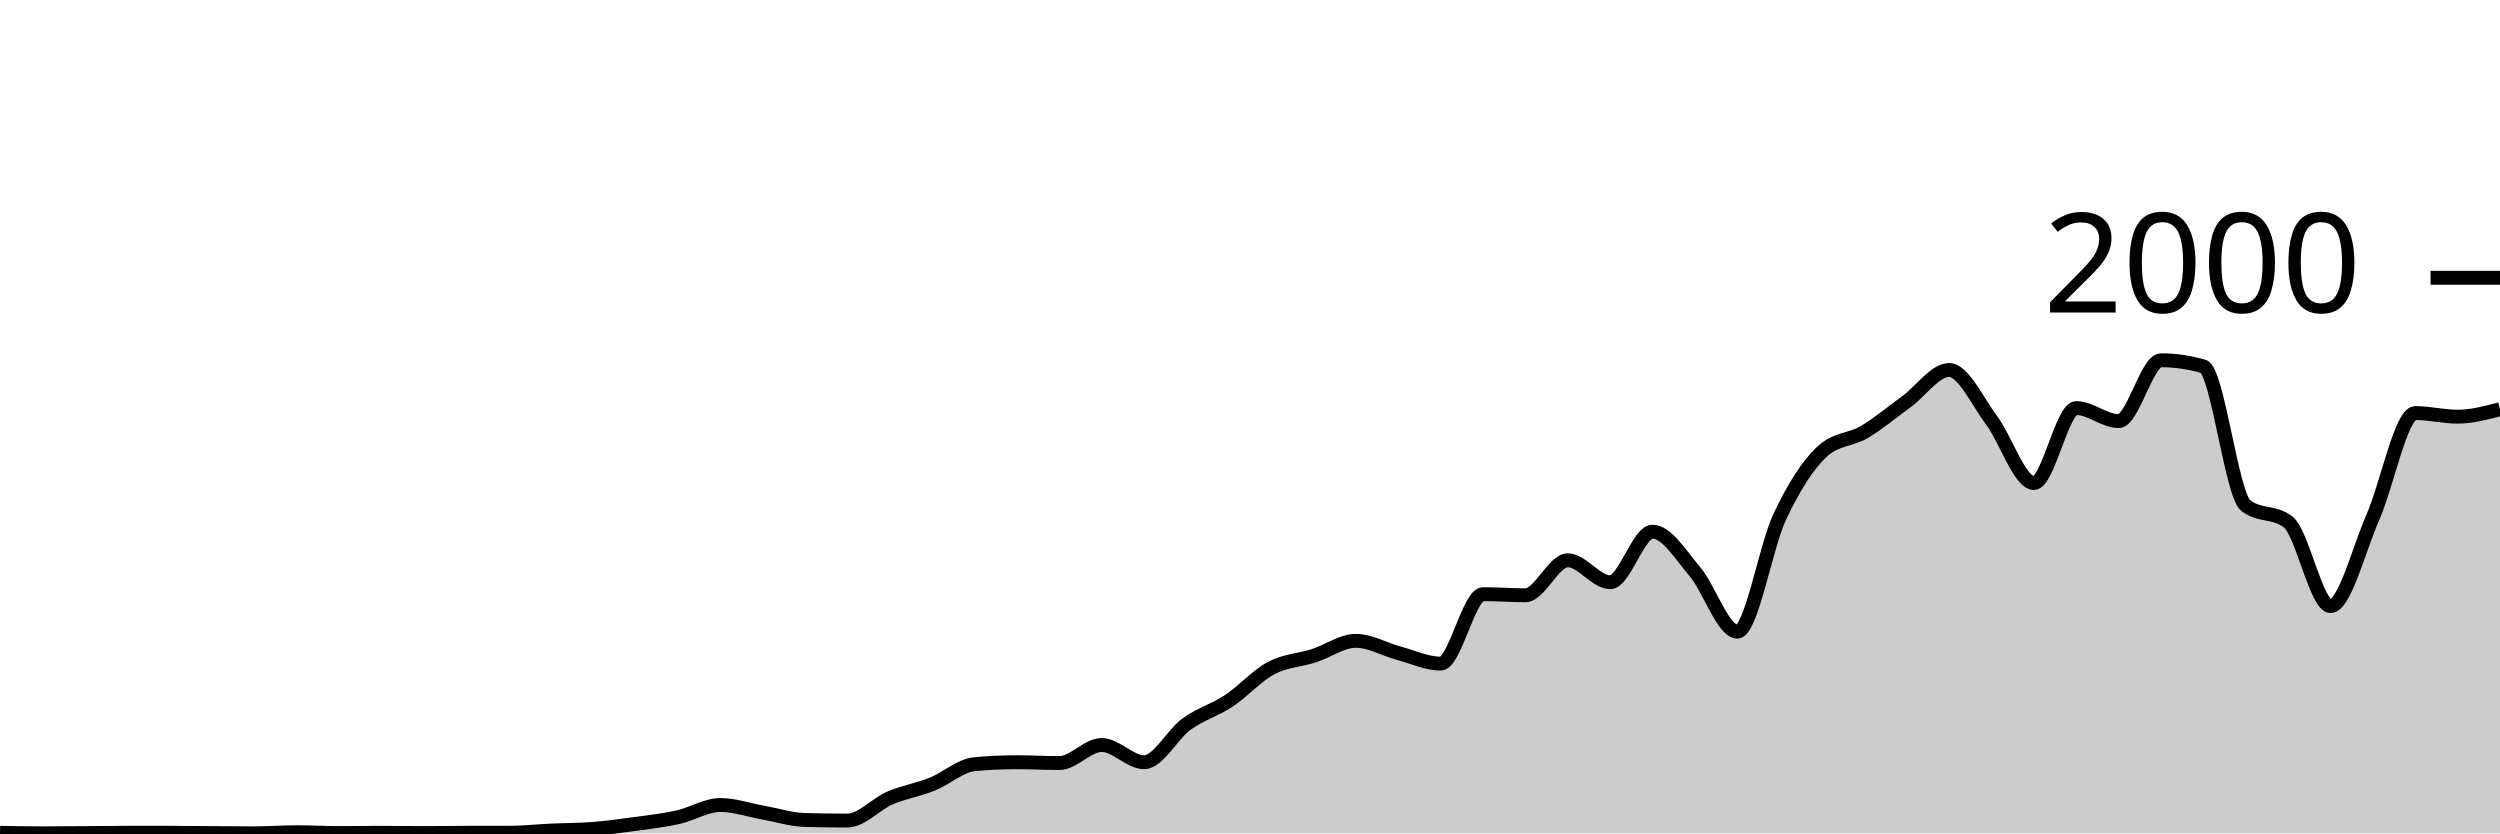
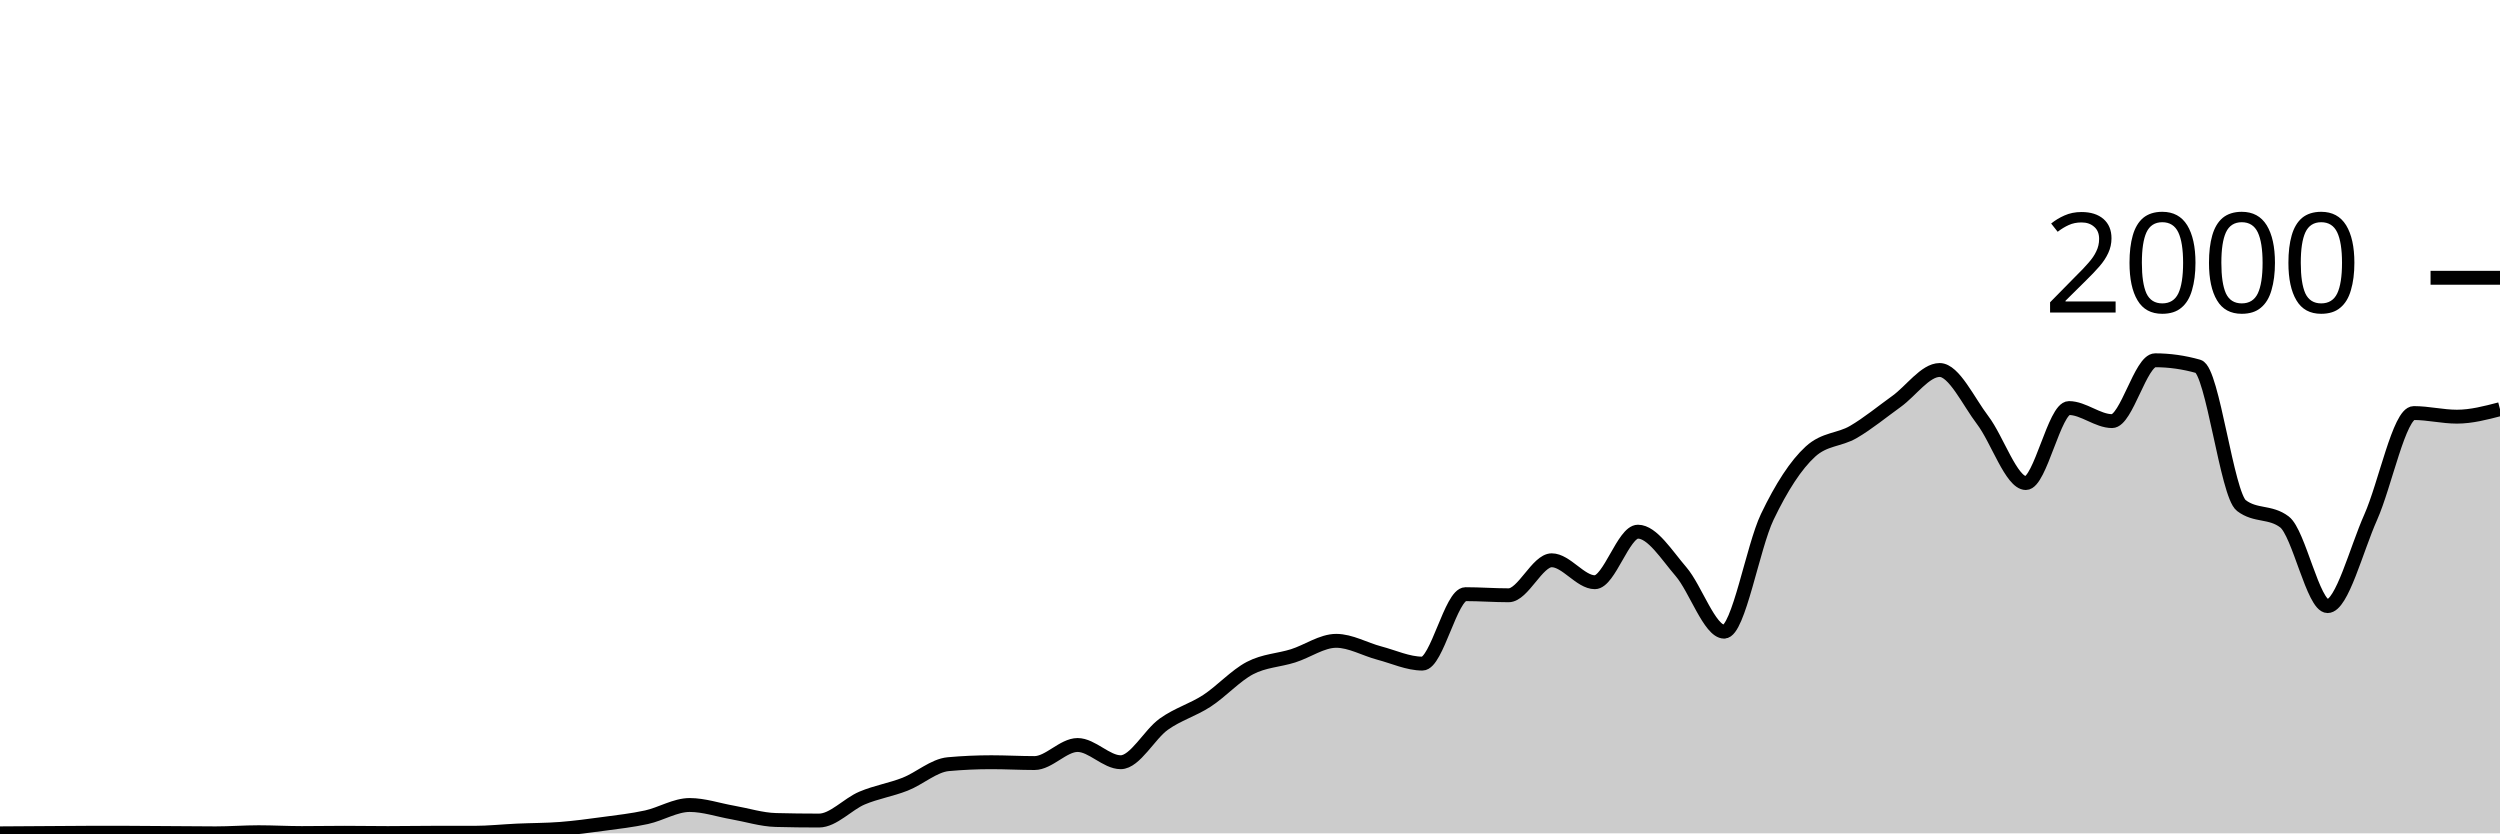
<svg xmlns="http://www.w3.org/2000/svg" viewBox="0 0 180 60">
  <g transform="translate(0,20)">
-     <path class="area" fill="rgba(0, 0, 0, 0.2)" d="M0,39.96C1.017,39.98,2.034,40,3.051,40C4.068,40,5.085,39.987,6.102,39.98C7.119,39.973,8.136,39.96,9.153,39.96C10.169,39.96,11.186,39.96,12.203,39.96C13.22,39.96,14.237,39.973,15.254,39.98C16.271,39.987,17.288,40,18.305,40C19.322,40,20.339,39.92,21.356,39.92C22.373,39.92,23.39,39.98,24.407,39.98C25.424,39.98,26.441,39.96,27.458,39.96C28.475,39.96,29.492,39.98,30.508,39.98C31.525,39.98,32.542,39.96,33.559,39.96C34.576,39.96,35.593,39.96,36.61,39.96C37.627,39.96,38.644,39.847,39.661,39.8C40.678,39.753,41.695,39.76,42.712,39.68C43.729,39.6,44.746,39.46,45.763,39.32C46.78,39.18,47.797,39.067,48.814,38.84C49.831,38.613,50.847,37.96,51.864,37.96C52.881,37.96,53.898,38.32,54.915,38.5C55.932,38.68,56.949,39.013,57.966,39.04C58.983,39.067,60,39.08,61.017,39.08C62.034,39.08,63.051,37.897,64.068,37.46C65.085,37.023,66.102,36.867,67.119,36.46C68.136,36.053,69.153,35.113,70.169,35.02C71.186,34.927,72.203,34.88,73.22,34.88C74.237,34.88,75.254,34.94,76.271,34.94C77.288,34.94,78.305,33.64,79.322,33.64C80.339,33.64,81.356,34.88,82.373,34.88C83.39,34.88,84.407,32.877,85.424,32.14C86.441,31.403,87.458,31.133,88.475,30.46C89.492,29.787,90.508,28.64,91.525,28.1C92.542,27.56,93.559,27.547,94.576,27.22C95.593,26.893,96.61,26.14,97.627,26.14C98.644,26.14,99.661,26.747,100.678,27.02C101.695,27.293,102.712,27.78,103.729,27.78C104.746,27.78,105.763,22.78,106.78,22.78C107.797,22.78,108.814,22.86,109.831,22.86C110.847,22.86,111.864,20.34,112.881,20.34C113.898,20.34,114.915,21.92,115.932,21.92C116.949,21.92,117.966,18.28,118.983,18.28C120,18.28,121.017,19.96,122.034,21.16C123.051,22.36,124.068,25.48,125.085,25.48C126.102,25.48,127.119,19.38,128.136,17.22C129.153,15.06,130.169,13.467,131.186,12.52C132.203,11.573,133.22,11.703,134.237,11.1C135.254,10.497,136.271,9.643,137.288,8.9C138.305,8.157,139.322,6.64,140.339,6.64C141.356,6.64,142.373,8.903,143.39,10.26C144.407,11.617,145.424,14.78,146.441,14.78C147.458,14.78,148.475,9.38,149.492,9.38C150.508,9.38,151.525,10.32,152.542,10.32C153.559,10.32,154.576,5.94,155.593,5.94C156.61,5.94,157.627,6.087,158.644,6.38C159.661,6.673,160.678,15.613,161.695,16.4C162.712,17.187,163.729,16.793,164.746,17.58C165.763,18.367,166.78,23.64,167.797,23.64C168.814,23.64,169.831,19.557,170.847,17.24C171.864,14.923,172.881,9.74,173.898,9.74C174.915,9.74,175.932,10,176.949,10C177.966,10,178.983,9.73,180,9.46L180,40C178.983,40,177.966,40,176.949,40C175.932,40,174.915,40,173.898,40C172.881,40,171.864,40,170.847,40C169.831,40,168.814,40,167.797,40C166.78,40,165.763,40,164.746,40C163.729,40,162.712,40,161.695,40C160.678,40,159.661,40,158.644,40C157.627,40,156.61,40,155.593,40C154.576,40,153.559,40,152.542,40C151.525,40,150.508,40,149.492,40C148.475,40,147.458,40,146.441,40C145.424,40,144.407,40,143.39,40C142.373,40,141.356,40,140.339,40C139.322,40,138.305,40,137.288,40C136.271,40,135.254,40,134.237,40C133.22,40,132.203,40,131.186,40C130.169,40,129.153,40,128.136,40C127.119,40,126.102,40,125.085,40C124.068,40,123.051,40,122.034,40C121.017,40,120,40,118.983,40C117.966,40,116.949,40,115.932,40C114.915,40,113.898,40,112.881,40C111.864,40,110.847,40,109.831,40C108.814,40,107.797,40,106.78,40C105.763,40,104.746,40,103.729,40C102.712,40,101.695,40,100.678,40C99.661,40,98.644,40,97.627,40C96.61,40,95.593,40,94.576,40C93.559,40,92.542,40,91.525,40C90.508,40,89.492,40,88.475,40C87.458,40,86.441,40,85.424,40C84.407,40,83.39,40,82.373,40C81.356,40,80.339,40,79.322,40C78.305,40,77.288,40,76.271,40C75.254,40,74.237,40,73.22,40C72.203,40,71.186,40,70.169,40C69.153,40,68.136,40,67.119,40C66.102,40,65.085,40,64.068,40C63.051,40,62.034,40,61.017,40C60,40,58.983,40,57.966,40C56.949,40,55.932,40,54.915,40C53.898,40,52.881,40,51.864,40C50.847,40,49.831,40,48.814,40C47.797,40,46.78,40,45.763,40C44.746,40,43.729,40,42.712,40C41.695,40,40.678,40,39.661,40C38.644,40,37.627,40,36.61,40C35.593,40,34.576,40,33.559,40C32.542,40,31.525,40,30.508,40C29.492,40,28.475,40,27.458,40C26.441,40,25.424,40,24.407,40C23.39,40,22.373,40,21.356,40C20.339,40,19.322,40,18.305,40C17.288,40,16.271,40,15.254,40C14.237,40,13.22,40,12.203,40C11.186,40,10.169,40,9.153,40C8.136,40,7.119,40,6.102,40C5.085,40,4.068,40,3.051,40C2.034,40,1.017,40,0,40Z" />
-     <path class="line" stroke="black" fill="none" d="M0,39.96C1.017,39.98,2.034,40,3.051,40C4.068,40,5.085,39.987,6.102,39.98C7.119,39.973,8.136,39.96,9.153,39.96C10.169,39.96,11.186,39.96,12.203,39.96C13.22,39.96,14.237,39.973,15.254,39.98C16.271,39.987,17.288,40,18.305,40C19.322,40,20.339,39.92,21.356,39.92C22.373,39.92,23.39,39.98,24.407,39.98C25.424,39.98,26.441,39.96,27.458,39.96C28.475,39.96,29.492,39.98,30.508,39.98C31.525,39.98,32.542,39.96,33.559,39.96C34.576,39.96,35.593,39.96,36.61,39.96C37.627,39.96,38.644,39.847,39.661,39.8C40.678,39.753,41.695,39.76,42.712,39.68C43.729,39.6,44.746,39.46,45.763,39.32C46.78,39.18,47.797,39.067,48.814,38.84C49.831,38.613,50.847,37.96,51.864,37.96C52.881,37.96,53.898,38.32,54.915,38.5C55.932,38.68,56.949,39.013,57.966,39.04C58.983,39.067,60,39.08,61.017,39.08C62.034,39.08,63.051,37.897,64.068,37.46C65.085,37.023,66.102,36.867,67.119,36.46C68.136,36.053,69.153,35.113,70.169,35.02C71.186,34.927,72.203,34.88,73.22,34.88C74.237,34.88,75.254,34.94,76.271,34.94C77.288,34.94,78.305,33.64,79.322,33.64C80.339,33.64,81.356,34.88,82.373,34.88C83.39,34.88,84.407,32.877,85.424,32.14C86.441,31.403,87.458,31.133,88.475,30.46C89.492,29.787,90.508,28.64,91.525,28.1C92.542,27.56,93.559,27.547,94.576,27.22C95.593,26.893,96.61,26.14,97.627,26.14C98.644,26.14,99.661,26.747,100.678,27.02C101.695,27.293,102.712,27.78,103.729,27.78C104.746,27.78,105.763,22.78,106.78,22.78C107.797,22.78,108.814,22.86,109.831,22.86C110.847,22.86,111.864,20.34,112.881,20.34C113.898,20.34,114.915,21.92,115.932,21.92C116.949,21.92,117.966,18.28,118.983,18.28C120,18.28,121.017,19.96,122.034,21.16C123.051,22.36,124.068,25.48,125.085,25.48C126.102,25.48,127.119,19.38,128.136,17.22C129.153,15.06,130.169,13.467,131.186,12.52C132.203,11.573,133.22,11.703,134.237,11.1C135.254,10.497,136.271,9.643,137.288,8.9C138.305,8.157,139.322,6.64,140.339,6.64C141.356,6.64,142.373,8.903,143.39,10.26C144.407,11.617,145.424,14.78,146.441,14.78C147.458,14.78,148.475,9.38,149.492,9.38C150.508,9.38,151.525,10.32,152.542,10.32C153.559,10.32,154.576,5.94,155.593,5.94C156.61,5.94,157.627,6.087,158.644,6.38C159.661,6.673,160.678,15.613,161.695,16.4C162.712,17.187,163.729,16.793,164.746,17.58C165.763,18.367,166.78,23.64,167.797,23.64C168.814,23.64,169.831,19.557,170.847,17.24C171.864,14.923,172.881,9.74,173.898,9.74C174.915,9.74,175.932,10,176.949,10C177.966,10,178.983,9.73,180,9.46" />
+     <path class="area" fill="rgba(0, 0, 0, 0.2)" d="M0,40C1.034,39.993,2.069,39.987,3.103,39.98C4.138,39.973,5.172,39.96,6.207,39.96C7.241,39.96,8.276,39.96,9.31,39.96C10.345,39.96,11.379,39.973,12.414,39.98C13.448,39.987,14.483,40,15.517,40C16.552,40,17.586,39.92,18.621,39.92C19.655,39.92,20.69,39.98,21.724,39.98C22.759,39.98,23.793,39.96,24.828,39.96C25.862,39.96,26.897,39.98,27.931,39.98C28.966,39.98,30,39.96,31.034,39.96C32.069,39.96,33.103,39.96,34.138,39.96C35.172,39.96,36.207,39.847,37.241,39.8C38.276,39.753,39.31,39.76,40.345,39.68C41.379,39.6,42.414,39.46,43.448,39.32C44.483,39.18,45.517,39.067,46.552,38.84C47.586,38.613,48.621,37.96,49.655,37.96C50.69,37.96,51.724,38.32,52.759,38.5C53.793,38.68,54.828,39.013,55.862,39.04C56.897,39.067,57.931,39.08,58.966,39.08C60,39.08,61.034,37.897,62.069,37.46C63.103,37.023,64.138,36.867,65.172,36.46C66.207,36.053,67.241,35.113,68.276,35.02C69.31,34.927,70.345,34.88,71.379,34.88C72.414,34.88,73.448,34.94,74.483,34.94C75.517,34.94,76.552,33.64,77.586,33.64C78.621,33.64,79.655,34.88,80.69,34.88C81.724,34.88,82.759,32.877,83.793,32.14C84.828,31.403,85.862,31.133,86.897,30.46C87.931,29.787,88.966,28.64,90,28.1C91.034,27.56,92.069,27.547,93.103,27.22C94.138,26.893,95.172,26.14,96.207,26.14C97.241,26.14,98.276,26.747,99.31,27.02C100.345,27.293,101.379,27.78,102.414,27.78C103.448,27.78,104.483,22.78,105.517,22.78C106.552,22.78,107.586,22.86,108.621,22.86C109.655,22.86,110.69,20.34,111.724,20.34C112.759,20.34,113.793,21.92,114.828,21.92C115.862,21.92,116.897,18.28,117.931,18.28C118.966,18.28,120,19.96,121.034,21.16C122.069,22.36,123.103,25.48,124.138,25.48C125.172,25.48,126.207,19.38,127.241,17.22C128.276,15.06,129.31,13.467,130.345,12.52C131.379,11.573,132.414,11.703,133.448,11.1C134.483,10.497,135.517,9.643,136.552,8.9C137.586,8.157,138.621,6.64,139.655,6.64C140.69,6.64,141.724,8.903,142.759,10.26C143.793,11.617,144.828,14.78,145.862,14.78C146.897,14.78,147.931,9.38,148.966,9.38C150,9.38,151.034,10.32,152.069,10.32C153.103,10.32,154.138,5.94,155.172,5.94C156.207,5.94,157.241,6.087,158.276,6.38C159.31,6.673,160.345,15.613,161.379,16.4C162.414,17.187,163.448,16.793,164.483,17.58C165.517,18.367,166.552,23.64,167.586,23.64C168.621,23.64,169.655,19.557,170.69,17.24C171.724,14.923,172.759,9.74,173.793,9.74C174.828,9.74,175.862,10,176.897,10C177.931,10,178.966,9.73,180,9.46L180,40C178.966,40,177.931,40,176.897,40C175.862,40,174.828,40,173.793,40C172.759,40,171.724,40,170.69,40C169.655,40,168.621,40,167.586,40C166.552,40,165.517,40,164.483,40C163.448,40,162.414,40,161.379,40C160.345,40,159.31,40,158.276,40C157.241,40,156.207,40,155.172,40C154.138,40,153.103,40,152.069,40C151.034,40,150,40,148.966,40C147.931,40,146.897,40,145.862,40C144.828,40,143.793,40,142.759,40C141.724,40,140.69,40,139.655,40C138.621,40,137.586,40,136.552,40C135.517,40,134.483,40,133.448,40C132.414,40,131.379,40,130.345,40C129.31,40,128.276,40,127.241,40C126.207,40,125.172,40,124.138,40C123.103,40,122.069,40,121.034,40C120,40,118.966,40,117.931,40C116.897,40,115.862,40,114.828,40C113.793,40,112.759,40,111.724,40C110.69,40,109.655,40,108.621,40C107.586,40,106.552,40,105.517,40C104.483,40,103.448,40,102.414,40C101.379,40,100.345,40,99.31,40C98.276,40,97.241,40,96.207,40C95.172,40,94.138,40,93.103,40C92.069,40,91.034,40,90,40C88.966,40,87.931,40,86.897,40C85.862,40,84.828,40,83.793,40C82.759,40,81.724,40,80.69,40C79.655,40,78.621,40,77.586,40C76.552,40,75.517,40,74.483,40C73.448,40,72.414,40,71.379,40C70.345,40,69.31,40,68.276,40C67.241,40,66.207,40,65.172,40C64.138,40,63.103,40,62.069,40C61.034,40,60,40,58.966,40C57.931,40,56.897,40,55.862,40C54.828,40,53.793,40,52.759,40C51.724,40,50.69,40,49.655,40C48.621,40,47.586,40,46.552,40C45.517,40,44.483,40,43.448,40C42.414,40,41.379,40,40.345,40C39.31,40,38.276,40,37.241,40C36.207,40,35.172,40,34.138,40C33.103,40,32.069,40,31.034,40C30,40,28.966,40,27.931,40C26.897,40,25.862,40,24.828,40C23.793,40,22.759,40,21.724,40C20.69,40,19.655,40,18.621,40C17.586,40,16.552,40,15.517,40C14.483,40,13.448,40,12.414,40C11.379,40,10.345,40,9.31,40C8.276,40,7.241,40,6.207,40C5.172,40,4.138,40,3.103,40C2.069,40,1.034,40,0,40Z" />
+     <path class="line" stroke="black" fill="none" d="M0,40C1.034,39.993,2.069,39.987,3.103,39.98C4.138,39.973,5.172,39.96,6.207,39.96C7.241,39.96,8.276,39.96,9.31,39.96C10.345,39.96,11.379,39.973,12.414,39.98C13.448,39.987,14.483,40,15.517,40C16.552,40,17.586,39.92,18.621,39.92C19.655,39.92,20.69,39.98,21.724,39.98C22.759,39.98,23.793,39.96,24.828,39.96C25.862,39.96,26.897,39.98,27.931,39.98C28.966,39.98,30,39.96,31.034,39.96C32.069,39.96,33.103,39.96,34.138,39.96C35.172,39.96,36.207,39.847,37.241,39.8C38.276,39.753,39.31,39.76,40.345,39.68C41.379,39.6,42.414,39.46,43.448,39.32C44.483,39.18,45.517,39.067,46.552,38.84C47.586,38.613,48.621,37.96,49.655,37.96C50.69,37.96,51.724,38.32,52.759,38.5C53.793,38.68,54.828,39.013,55.862,39.04C56.897,39.067,57.931,39.08,58.966,39.08C60,39.08,61.034,37.897,62.069,37.46C63.103,37.023,64.138,36.867,65.172,36.46C66.207,36.053,67.241,35.113,68.276,35.02C69.31,34.927,70.345,34.88,71.379,34.88C72.414,34.88,73.448,34.94,74.483,34.94C75.517,34.94,76.552,33.64,77.586,33.64C78.621,33.64,79.655,34.88,80.69,34.88C81.724,34.88,82.759,32.877,83.793,32.14C84.828,31.403,85.862,31.133,86.897,30.46C87.931,29.787,88.966,28.64,90,28.1C91.034,27.56,92.069,27.547,93.103,27.22C94.138,26.893,95.172,26.14,96.207,26.14C97.241,26.14,98.276,26.747,99.31,27.02C100.345,27.293,101.379,27.78,102.414,27.78C103.448,27.78,104.483,22.78,105.517,22.78C106.552,22.78,107.586,22.86,108.621,22.86C109.655,22.86,110.69,20.34,111.724,20.34C112.759,20.34,113.793,21.92,114.828,21.92C115.862,21.92,116.897,18.28,117.931,18.28C118.966,18.28,120,19.96,121.034,21.16C122.069,22.36,123.103,25.48,124.138,25.48C125.172,25.48,126.207,19.38,127.241,17.22C128.276,15.06,129.31,13.467,130.345,12.52C131.379,11.573,132.414,11.703,133.448,11.1C134.483,10.497,135.517,9.643,136.552,8.9C137.586,8.157,138.621,6.64,139.655,6.64C140.69,6.64,141.724,8.903,142.759,10.26C143.793,11.617,144.828,14.78,145.862,14.78C146.897,14.78,147.931,9.38,148.966,9.38C150,9.38,151.034,10.32,152.069,10.32C153.103,10.32,154.138,5.94,155.172,5.94C156.207,5.94,157.241,6.087,158.276,6.38C159.31,6.673,160.345,15.613,161.379,16.4C162.414,17.187,163.448,16.793,164.483,17.58C165.517,18.367,166.552,23.64,167.586,23.64C168.621,23.64,169.655,19.557,170.69,17.24C171.724,14.923,172.759,9.74,173.793,9.74C174.828,9.74,175.862,10,176.897,10C177.931,10,178.966,9.73,180,9.46" />
    <path class="axis-ceiling" stroke-width="1" stroke="black" fill="none" d="M175,0L180,0" />
    <text class="axis-ceiling-label" font-family="sans-serif" text-anchor="end" font-size="10px" x="170" y="2.5">2000</text>
  </g>
</svg>
